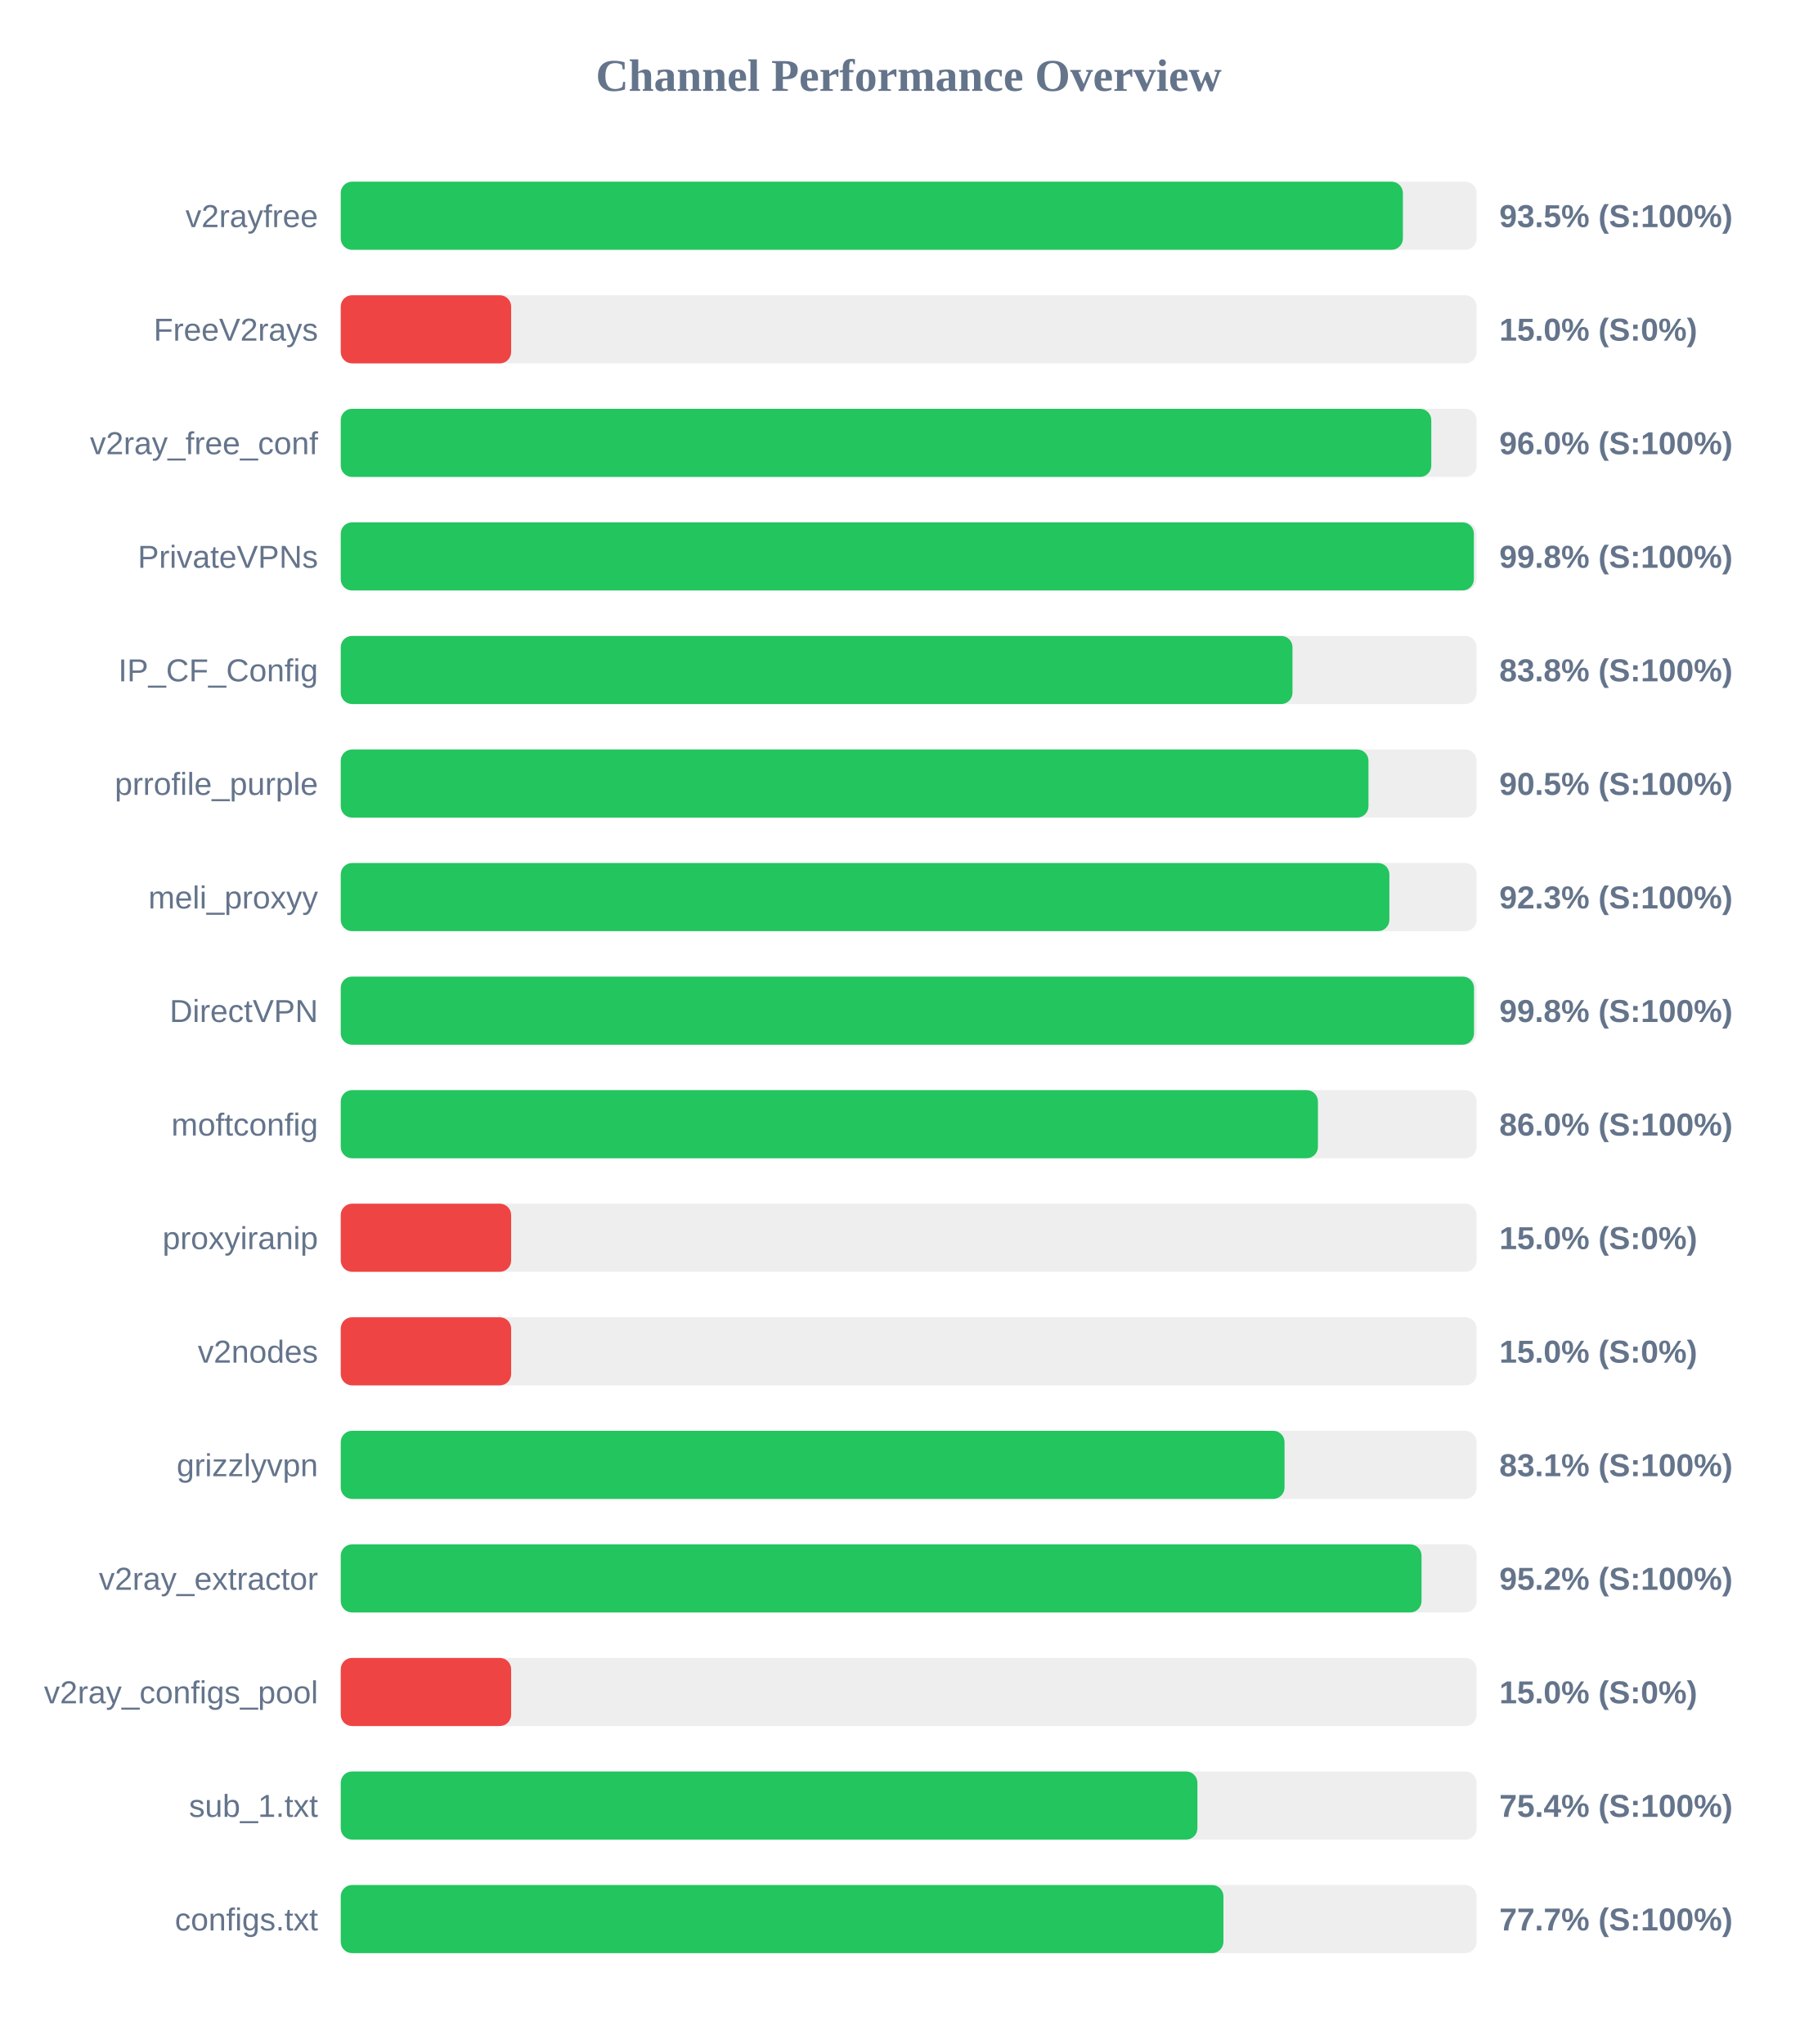
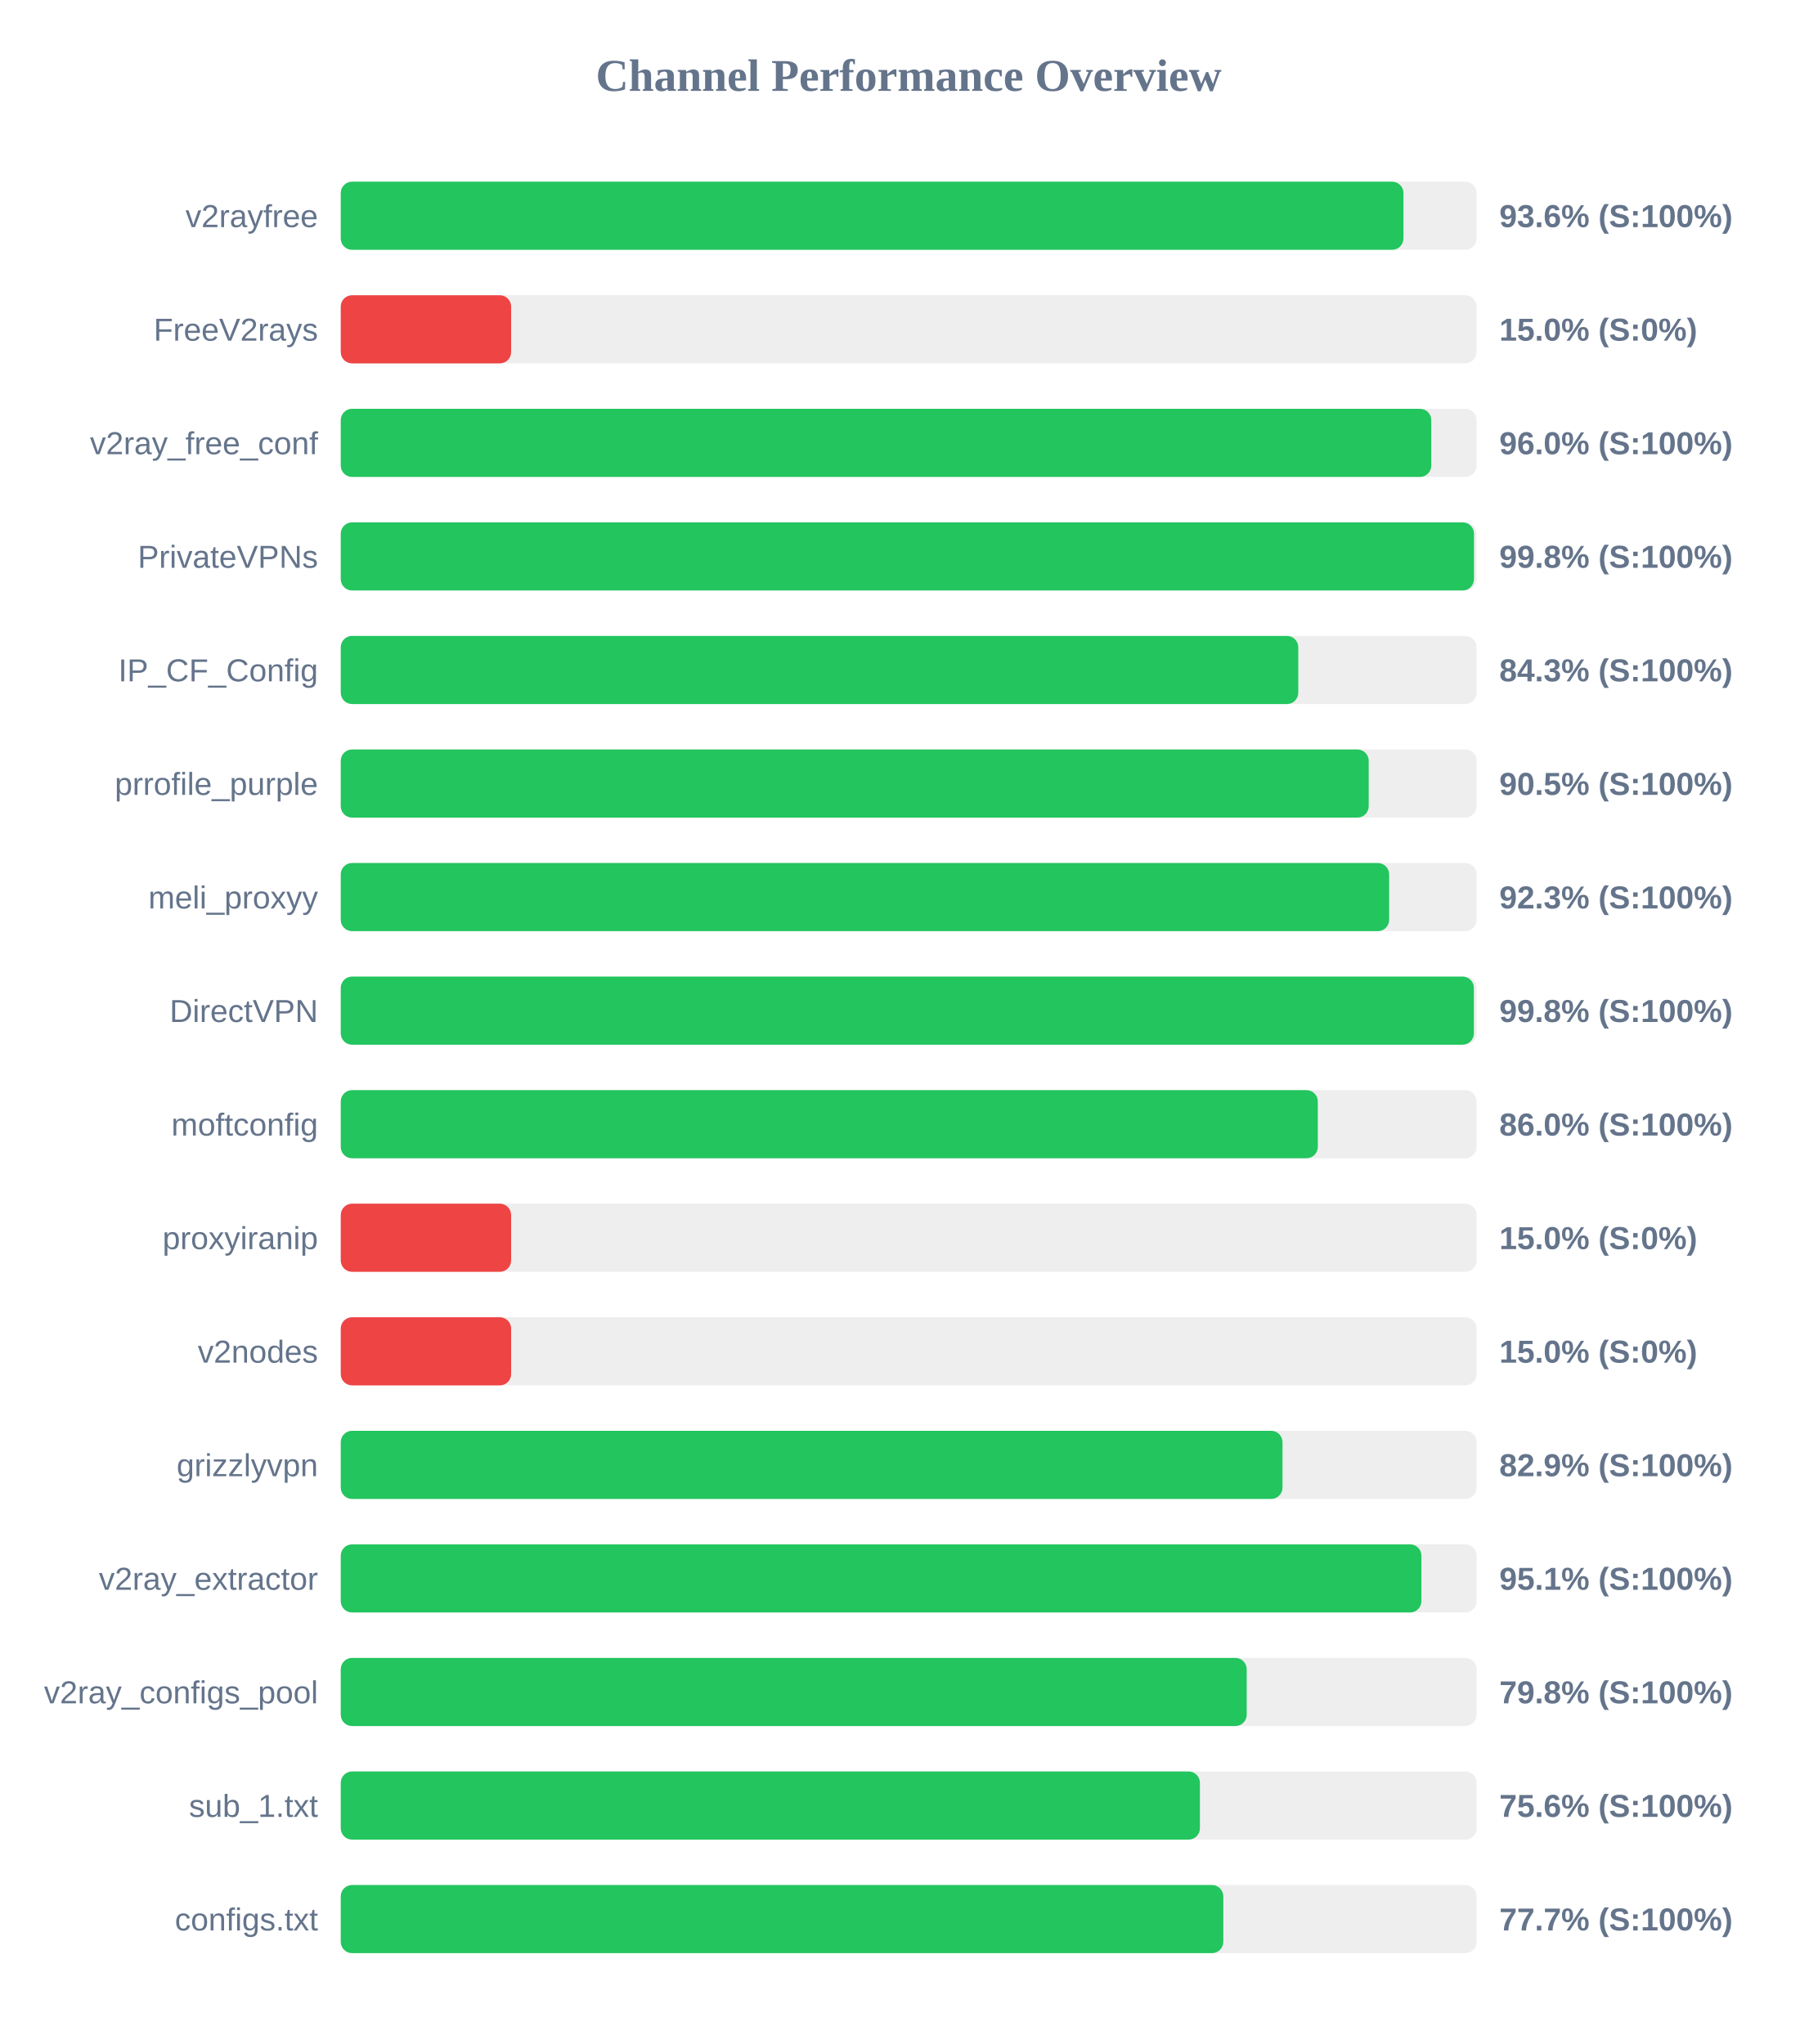
<svg xmlns="http://www.w3.org/2000/svg" width="800" height="900" version="1.1">
  <style>
        .row { font: 14px Arial; fill: #64748b; }
        .score { font: bold 14px Arial; fill: #64748b; }
    </style>
  <text x="400" y="40" text-anchor="middle" font-size="20px" font-weight="bold" fill="#64748b">Channel Performance Overview</text>
  <rect x="150" y="80" width="500" height="30" fill="#eee" rx="5" />
-   <rect x="150" y="80" width="467.55" height="30" fill="#22c55e" rx="5" />
+   <rect x="150" y="80" width="467.8" height="30" fill="#22c55e" rx="5" />
  <text x="140" y="100" text-anchor="end" class="row">v2rayfree</text>
-   <text x="660" y="100" text-anchor="start" class="score">93.5% (S:100%)</text>
+   <text x="660" y="100" text-anchor="start" class="score">93.6% (S:100%)</text>
  <rect x="150" y="130" width="500" height="30" fill="#eee" rx="5" />
  <rect x="150" y="130" width="75.0" height="30" fill="#ef4444" rx="5" />
  <text x="140" y="150" text-anchor="end" class="row">FreeV2rays</text>
  <text x="660" y="150" text-anchor="start" class="score">15.0% (S:0%)</text>
  <rect x="150" y="180" width="500" height="30" fill="#eee" rx="5" />
  <rect x="150" y="180" width="480.05" height="30" fill="#22c55e" rx="5" />
  <text x="140" y="200" text-anchor="end" class="row">v2ray_free_conf</text>
  <text x="660" y="200" text-anchor="start" class="score">96.0% (S:100%)</text>
  <rect x="150" y="230" width="500" height="30" fill="#eee" rx="5" />
-   <rect x="150" y="230" width="498.8" height="30" fill="#22c55e" rx="5" />
+   <rect x="150" y="230" width="498.85" height="30" fill="#22c55e" rx="5" />
  <text x="140" y="250" text-anchor="end" class="row">PrivateVPNs</text>
  <text x="660" y="250" text-anchor="start" class="score">99.8% (S:100%)</text>
  <rect x="150" y="280" width="500" height="30" fill="#eee" rx="5" />
-   <rect x="150" y="280" width="418.95" height="30" fill="#22c55e" rx="5" />
+   <rect x="150" y="280" width="421.5" height="30" fill="#22c55e" rx="5" />
  <text x="140" y="300" text-anchor="end" class="row">IP_CF_Config</text>
-   <text x="660" y="300" text-anchor="start" class="score">83.8% (S:100%)</text>
+   <text x="660" y="300" text-anchor="start" class="score">84.3% (S:100%)</text>
  <rect x="150" y="330" width="500" height="30" fill="#eee" rx="5" />
-   <rect x="150" y="330" width="452.4" height="30" fill="#22c55e" rx="5" />
+   <rect x="150" y="330" width="452.5" height="30" fill="#22c55e" rx="5" />
  <text x="140" y="350" text-anchor="end" class="row">prrofile_purple</text>
  <text x="660" y="350" text-anchor="start" class="score">90.5% (S:100%)</text>
  <rect x="150" y="380" width="500" height="30" fill="#eee" rx="5" />
-   <rect x="150" y="380" width="461.6" height="30" fill="#22c55e" rx="5" />
+   <rect x="150" y="380" width="461.5" height="30" fill="#22c55e" rx="5" />
  <text x="140" y="400" text-anchor="end" class="row">meli_proxyy</text>
  <text x="660" y="400" text-anchor="start" class="score">92.3% (S:100%)</text>
  <rect x="150" y="430" width="500" height="30" fill="#eee" rx="5" />
-   <rect x="150" y="430" width="498.85" height="30" fill="#22c55e" rx="5" />
+   <rect x="150" y="430" width="498.8" height="30" fill="#22c55e" rx="5" />
  <text x="140" y="450" text-anchor="end" class="row">DirectVPN</text>
  <text x="660" y="450" text-anchor="start" class="score">99.8% (S:100%)</text>
  <rect x="150" y="480" width="500" height="30" fill="#eee" rx="5" />
-   <rect x="150" y="480" width="430.15" height="30" fill="#22c55e" rx="5" />
+   <rect x="150" y="480" width="430.1" height="30" fill="#22c55e" rx="5" />
  <text x="140" y="500" text-anchor="end" class="row">moftconfig</text>
  <text x="660" y="500" text-anchor="start" class="score">86.0% (S:100%)</text>
  <rect x="150" y="530" width="500" height="30" fill="#eee" rx="5" />
  <rect x="150" y="530" width="75.0" height="30" fill="#ef4444" rx="5" />
  <text x="140" y="550" text-anchor="end" class="row">proxyiranip</text>
  <text x="660" y="550" text-anchor="start" class="score">15.0% (S:0%)</text>
  <rect x="150" y="580" width="500" height="30" fill="#eee" rx="5" />
  <rect x="150" y="580" width="75.0" height="30" fill="#ef4444" rx="5" />
  <text x="140" y="600" text-anchor="end" class="row">v2nodes</text>
  <text x="660" y="600" text-anchor="start" class="score">15.0% (S:0%)</text>
  <rect x="150" y="630" width="500" height="30" fill="#eee" rx="5" />
-   <rect x="150" y="630" width="415.45" height="30" fill="#22c55e" rx="5" />
+   <rect x="150" y="630" width="414.55" height="30" fill="#22c55e" rx="5" />
  <text x="140" y="650" text-anchor="end" class="row">grizzlyvpn</text>
-   <text x="660" y="650" text-anchor="start" class="score">83.1% (S:100%)</text>
+   <text x="660" y="650" text-anchor="start" class="score">82.9% (S:100%)</text>
  <rect x="150" y="680" width="500" height="30" fill="#eee" rx="5" />
-   <rect x="150" y="680" width="475.75" height="30" fill="#22c55e" rx="5" />
+   <rect x="150" y="680" width="475.7" height="30" fill="#22c55e" rx="5" />
  <text x="140" y="700" text-anchor="end" class="row">v2ray_extractor</text>
-   <text x="660" y="700" text-anchor="start" class="score">95.2% (S:100%)</text>
+   <text x="660" y="700" text-anchor="start" class="score">95.1% (S:100%)</text>
  <rect x="150" y="730" width="500" height="30" fill="#eee" rx="5" />
-   <rect x="150" y="730" width="75.0" height="30" fill="#ef4444" rx="5" />
+   <rect x="150" y="730" width="398.8" height="30" fill="#22c55e" rx="5" />
  <text x="140" y="750" text-anchor="end" class="row">v2ray_configs_pool</text>
-   <text x="660" y="750" text-anchor="start" class="score">15.0% (S:0%)</text>
+   <text x="660" y="750" text-anchor="start" class="score">79.8% (S:100%)</text>
  <rect x="150" y="780" width="500" height="30" fill="#eee" rx="5" />
-   <rect x="150" y="780" width="377.1" height="30" fill="#22c55e" rx="5" />
+   <rect x="150" y="780" width="378.2" height="30" fill="#22c55e" rx="5" />
  <text x="140" y="800" text-anchor="end" class="row">sub_1.txt</text>
-   <text x="660" y="800" text-anchor="start" class="score">75.4% (S:100%)</text>
+   <text x="660" y="800" text-anchor="start" class="score">75.6% (S:100%)</text>
  <rect x="150" y="830" width="500" height="30" fill="#eee" rx="5" />
-   <rect x="150" y="830" width="388.55" height="30" fill="#22c55e" rx="5" />
+   <rect x="150" y="830" width="388.5" height="30" fill="#22c55e" rx="5" />
  <text x="140" y="850" text-anchor="end" class="row">configs.txt</text>
  <text x="660" y="850" text-anchor="start" class="score">77.7% (S:100%)</text>
</svg>
